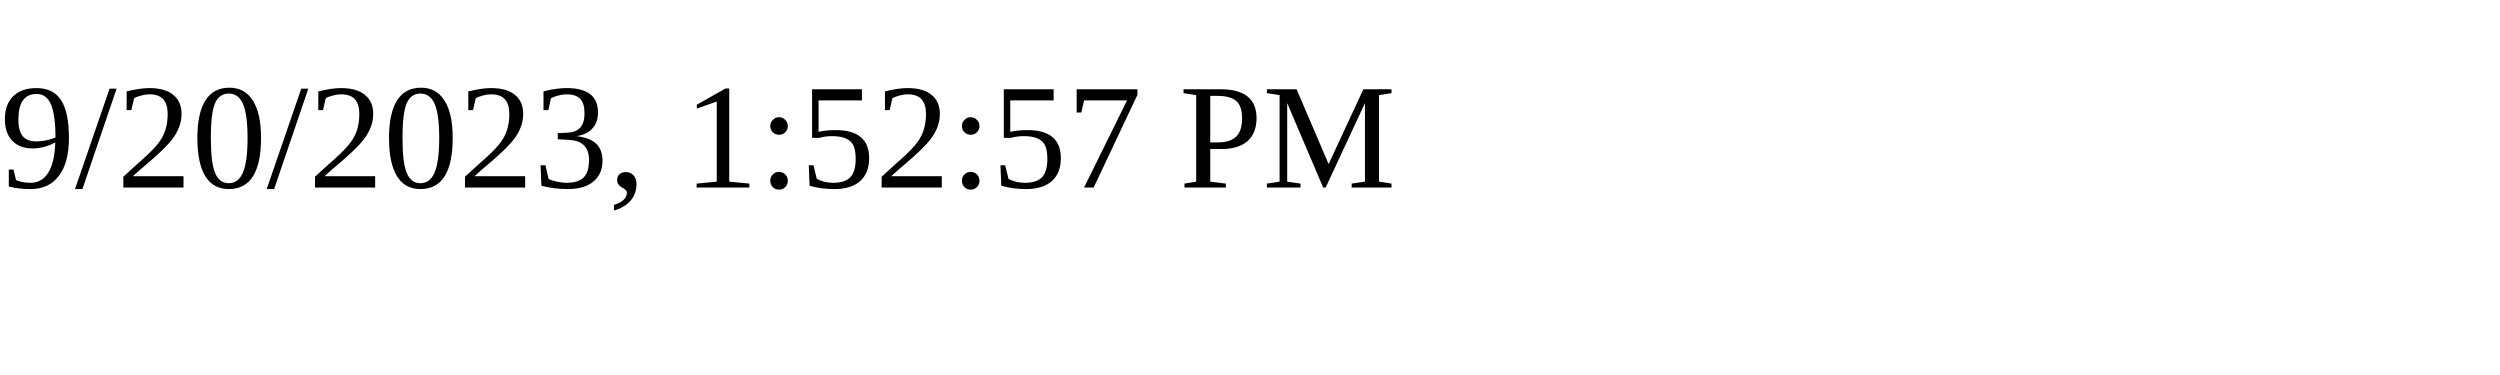
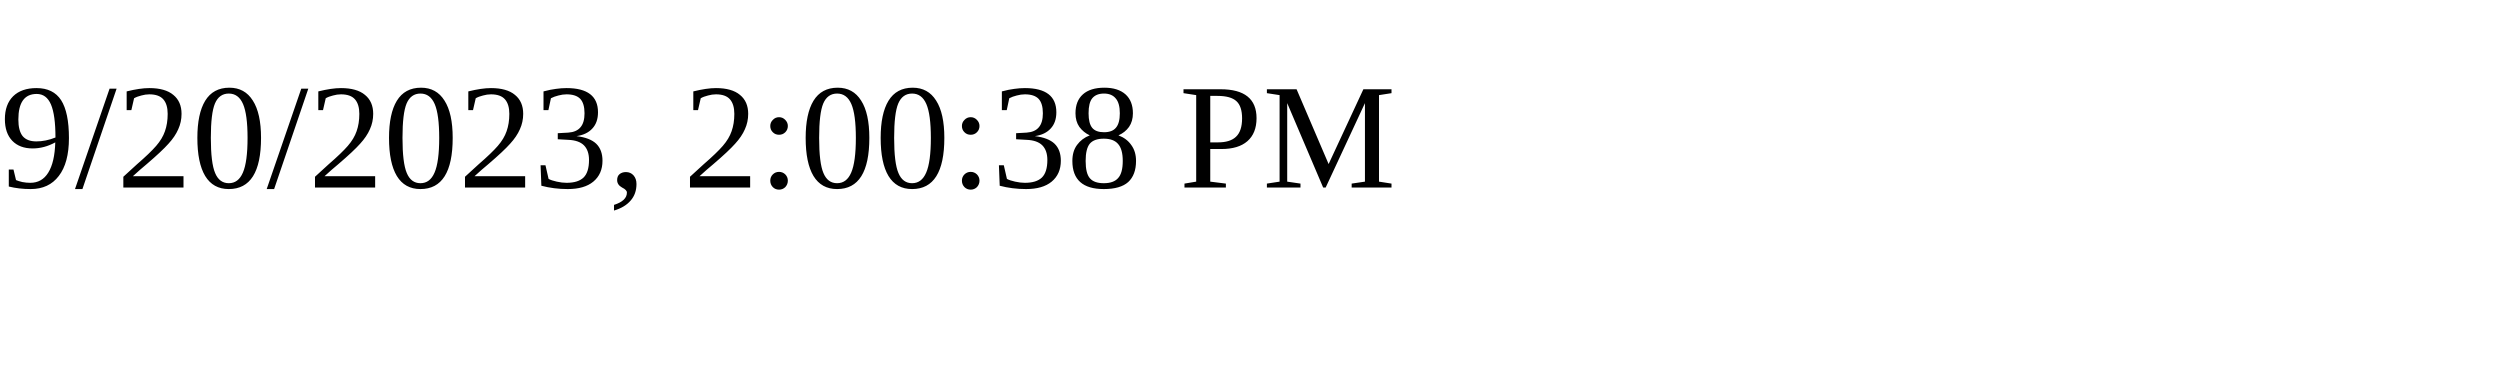
<svg xmlns="http://www.w3.org/2000/svg" height="30" width="200">
-   <text x="0" y="15">9/20/2023, 1:52:57 PM</text>
+   <text x="0" y="15">9/20/2023, 2:00:38 PM</text>
</svg>
